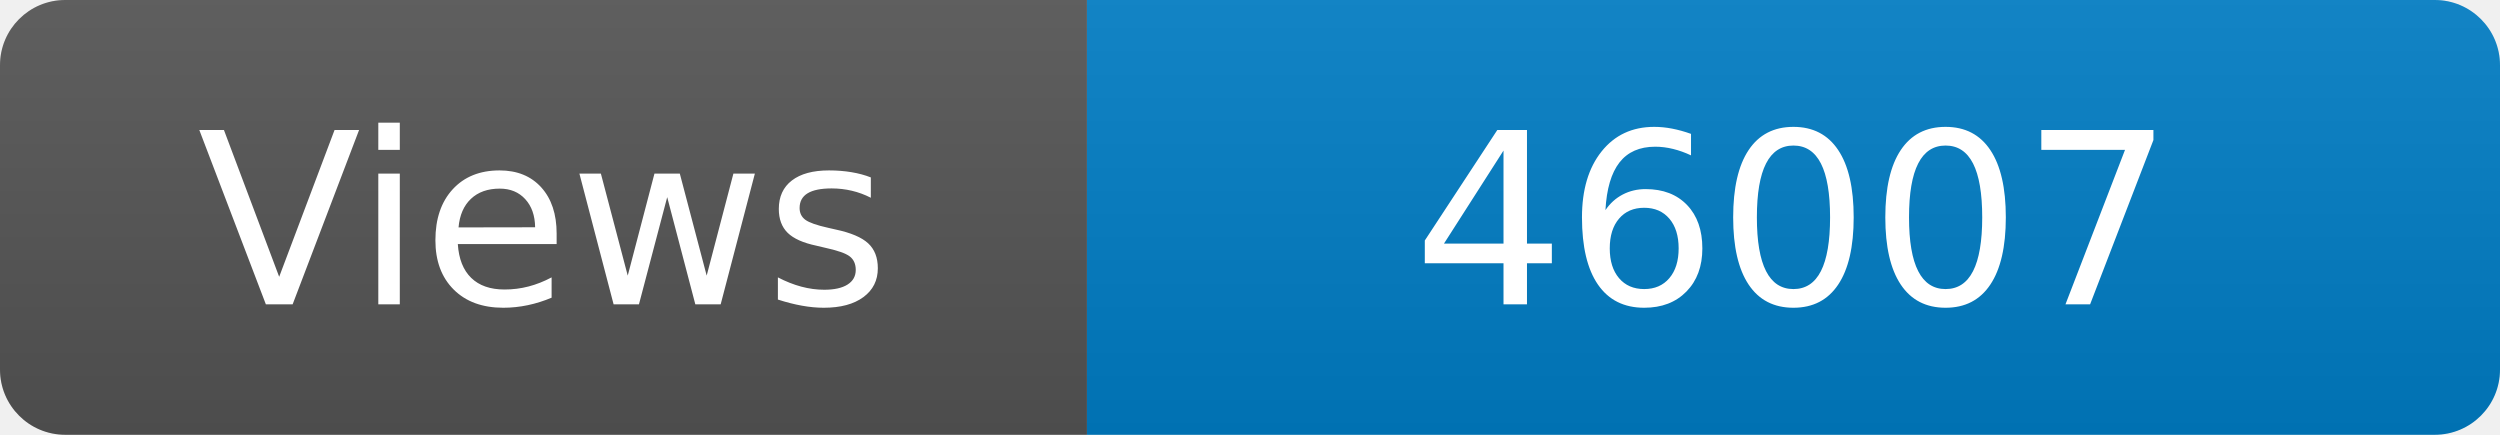
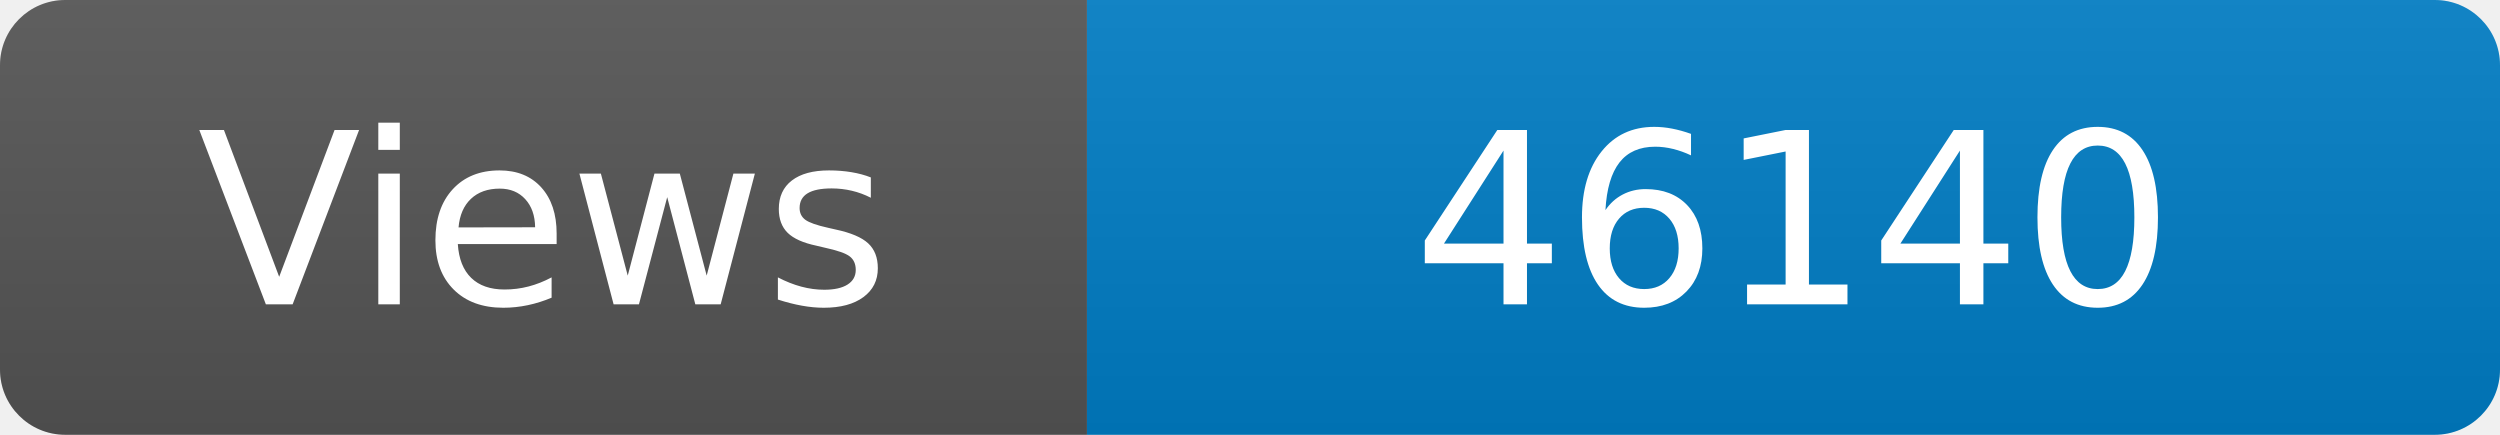
<svg xmlns="http://www.w3.org/2000/svg" width="115" height="20" role="img" aria-label="Maintained?: yes">
  <linearGradient id="s" x2="0" y2="100%">
    <stop offset="0" stop-color="#bbb" stop-opacity=".1" />
    <stop offset="1" stop-opacity=".1" />
  </linearGradient>
  <clipPath id="r">
    <rect width="115" height="20" rx="3" fill="#fff" />
  </clipPath>
  <g clip-path="url(#r)">
    <rect width="50" height="20" fill="#555" />
    <rect x="50" width="160" height="20" fill="#007ec6" />
    <rect width="115" height="20" fill="url(#s)" />
  </g>
  <g fill="#fff" text-anchor="middle" font-family="Verdana,Geneva,DejaVu Sans,sans-serif" font-size="110">
    <text x="250" y="140" transform="scale(.1)" fill="#fff">Views</text>
-     <text x="825" y="140" transform="scale(.1)" fill="#fff">46007</text>
+     <text x="825" y="140" transform="scale(.1)" fill="#fff">46140</text>
  </g>
</svg>
